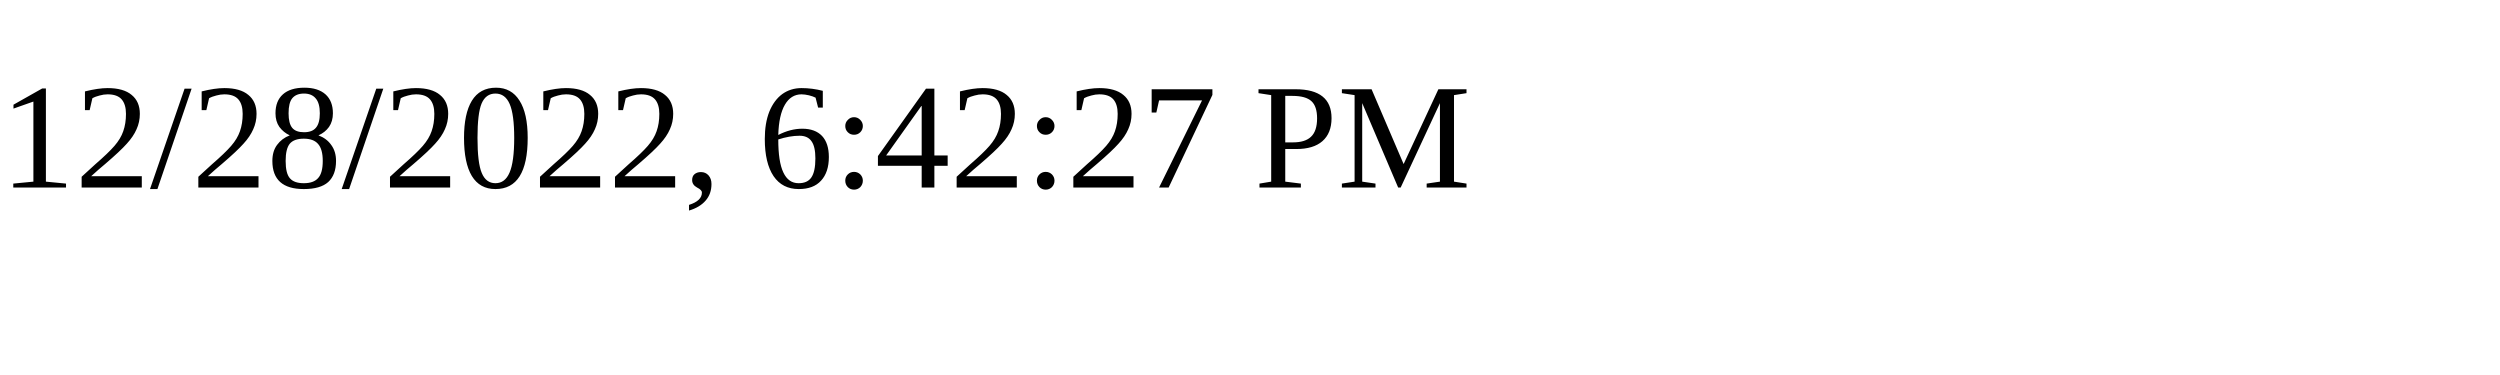
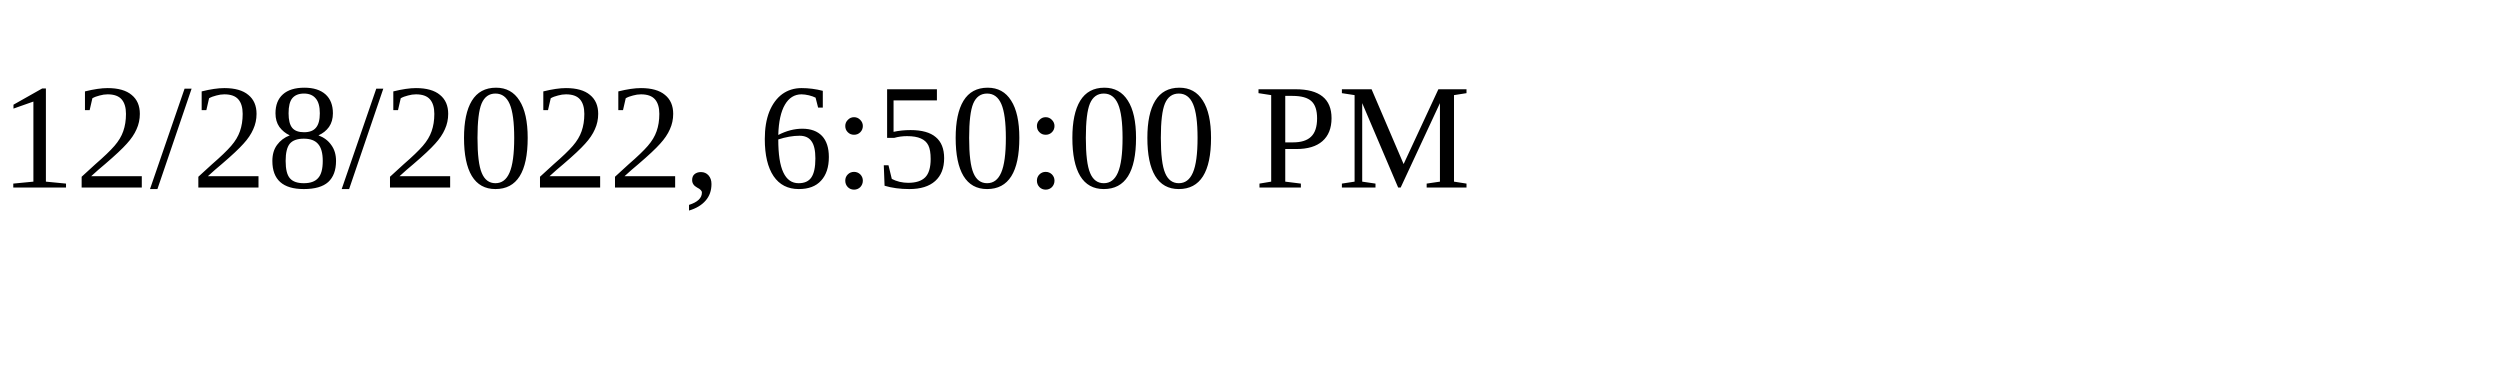
<svg xmlns="http://www.w3.org/2000/svg" height="30" width="200">
-   <text x="0" y="15">12/28/2022, 6:42:27 PM</text>
+   <text x="0" y="15">12/28/2022, 6:50:00 PM</text>
</svg>
